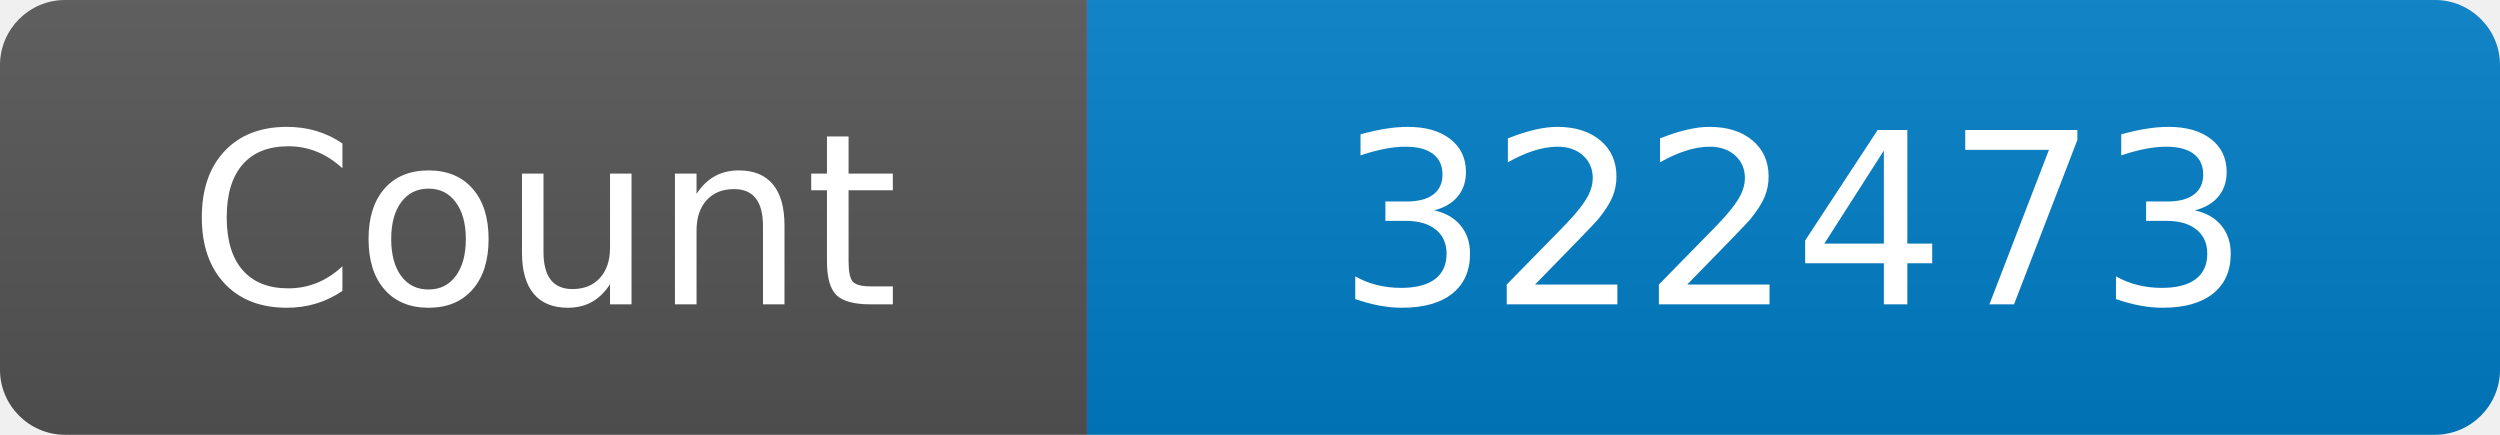
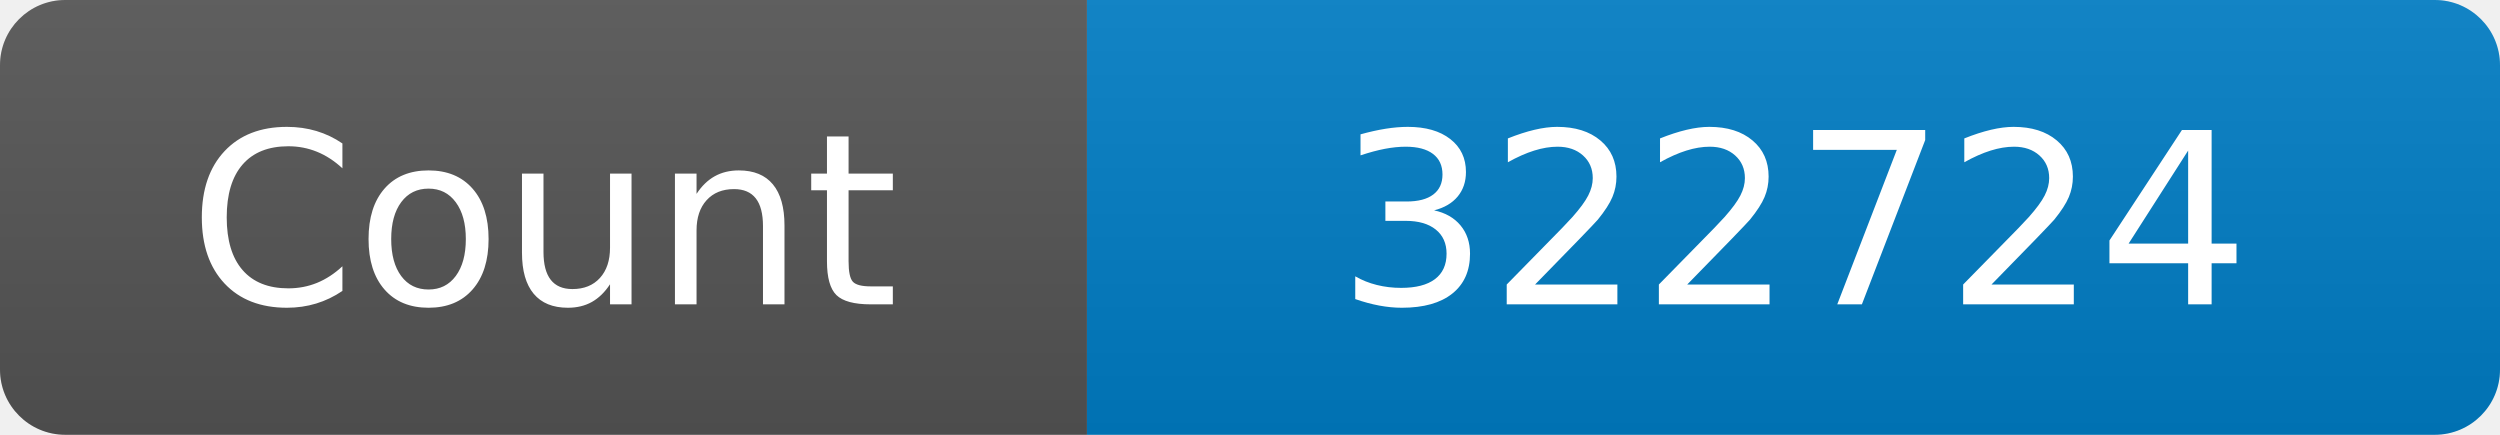
<svg xmlns="http://www.w3.org/2000/svg" width="115" height="20" role="img" aria-label="Maintained?: yes">
  <linearGradient id="s" x2="0" y2="100%">
    <stop offset="0" stop-color="#bbb" stop-opacity=".1" />
    <stop offset="1" stop-opacity=".1" />
  </linearGradient>
  <clipPath id="r">
    <rect width="115" height="20" rx="3" fill="#fff" />
  </clipPath>
  <g clip-path="url(#r)">
    <rect width="50" height="20" fill="#555" />
    <rect x="50" width="160" height="20" fill="#007ec6" />
    <rect width="115" height="20" fill="url(#s)" />
  </g>
  <g fill="#fff" text-anchor="middle" font-family="Verdana,Geneva,DejaVu Sans,sans-serif" font-size="110">
    <text x="250" y="140" transform="scale(.1)" fill="#fff">Count</text>
-     <text x="825" y="140" transform="scale(.1)" fill="#fff">322473</text>
+     <text x="825" y="140" transform="scale(.1)" fill="#fff">322724</text>
  </g>
</svg>
